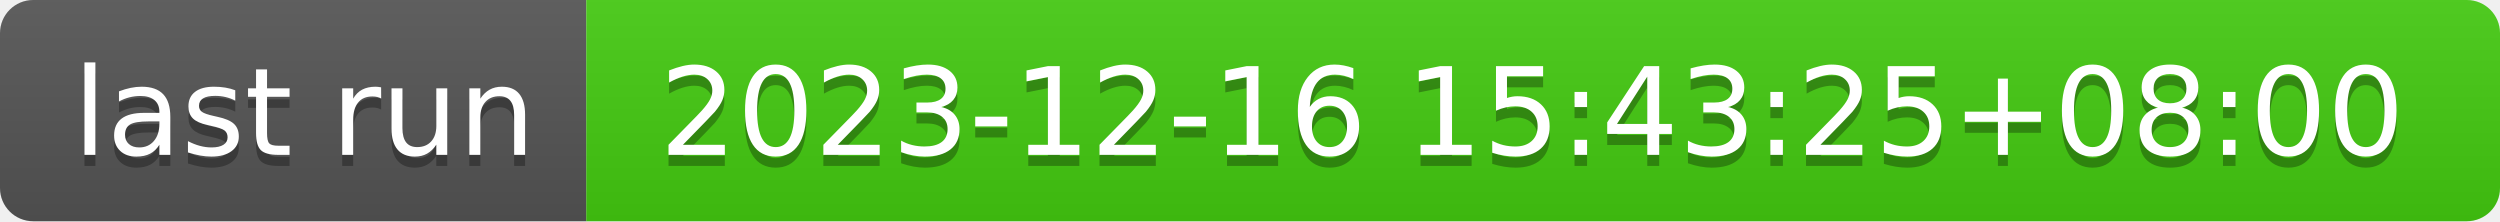
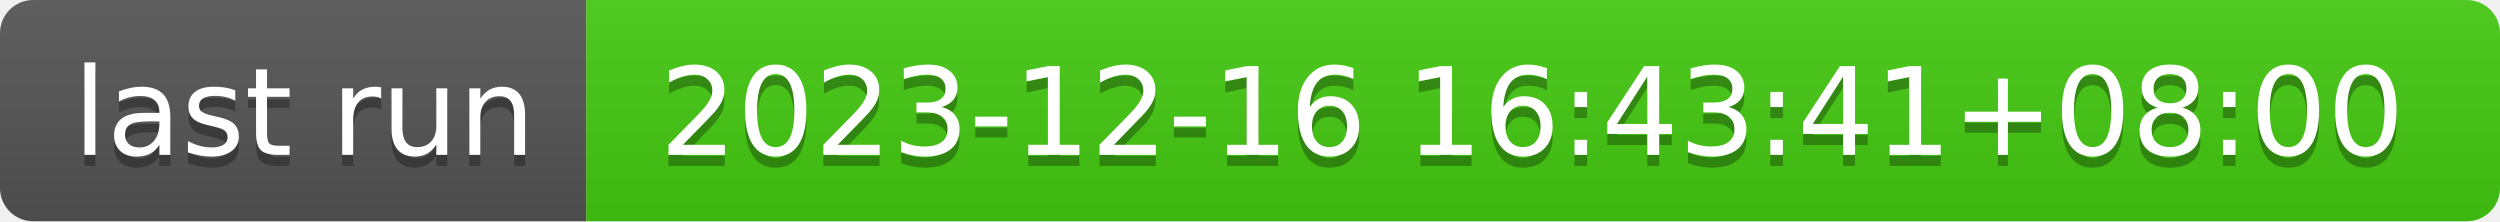
- <svg xmlns="http://www.w3.org/2000/svg" width="226" height="20" role="img" aria-label="last run: 2023-12-16 15:43:25+08:00">
+ <svg xmlns="http://www.w3.org/2000/svg" width="226" height="20" role="img" aria-label="last run: 2023-12-16 16:43:41+08:00">
  <linearGradient id="s" x2="0" y2="100%">
    <stop offset="0" stop-color="#bbb" stop-opacity=".1" />
    <stop offset="1" stop-opacity=".1" />
  </linearGradient>
  <clipPath id="r">
    <rect width="226" height="20" rx="3" fill="#fff" />
  </clipPath>
  <g clip-path="url(#r)">
    <rect width="53" height="20" fill="#555" />
    <rect x="53" width="173" height="20" fill="#4c1" />
    <rect width="226" height="20" fill="url(#s)" />
  </g>
  <g fill="#fff" text-anchor="middle" font-family="Verdana,Geneva,DejaVu Sans,sans-serif" text-rendering="geometricPrecision" font-size="110">
    <text aria-hidden="true" x="275" y="150" fill="#010101" fill-opacity=".3" transform="scale(.1)" textLength="430">last run</text>
    <text x="275" y="140" transform="scale(.1)" fill="#fff" textLength="430">last run</text>
-     <text aria-hidden="true" x="1385" y="150" fill="#010101" fill-opacity=".3" transform="scale(.1)" textLength="1630">2023-12-16 15:43:25+08:00</text>
-     <text x="1385" y="140" transform="scale(.1)" fill="#fff" textLength="1630">2023-12-16 15:43:25+08:00</text>
+     <text aria-hidden="true" x="1385" y="150" fill="#010101" fill-opacity=".3" transform="scale(.1)" textLength="1630">2023-12-16 16:43:41+08:00</text>
+     <text x="1385" y="140" transform="scale(.1)" fill="#fff" textLength="1630">2023-12-16 16:43:41+08:00</text>
  </g>
</svg>
